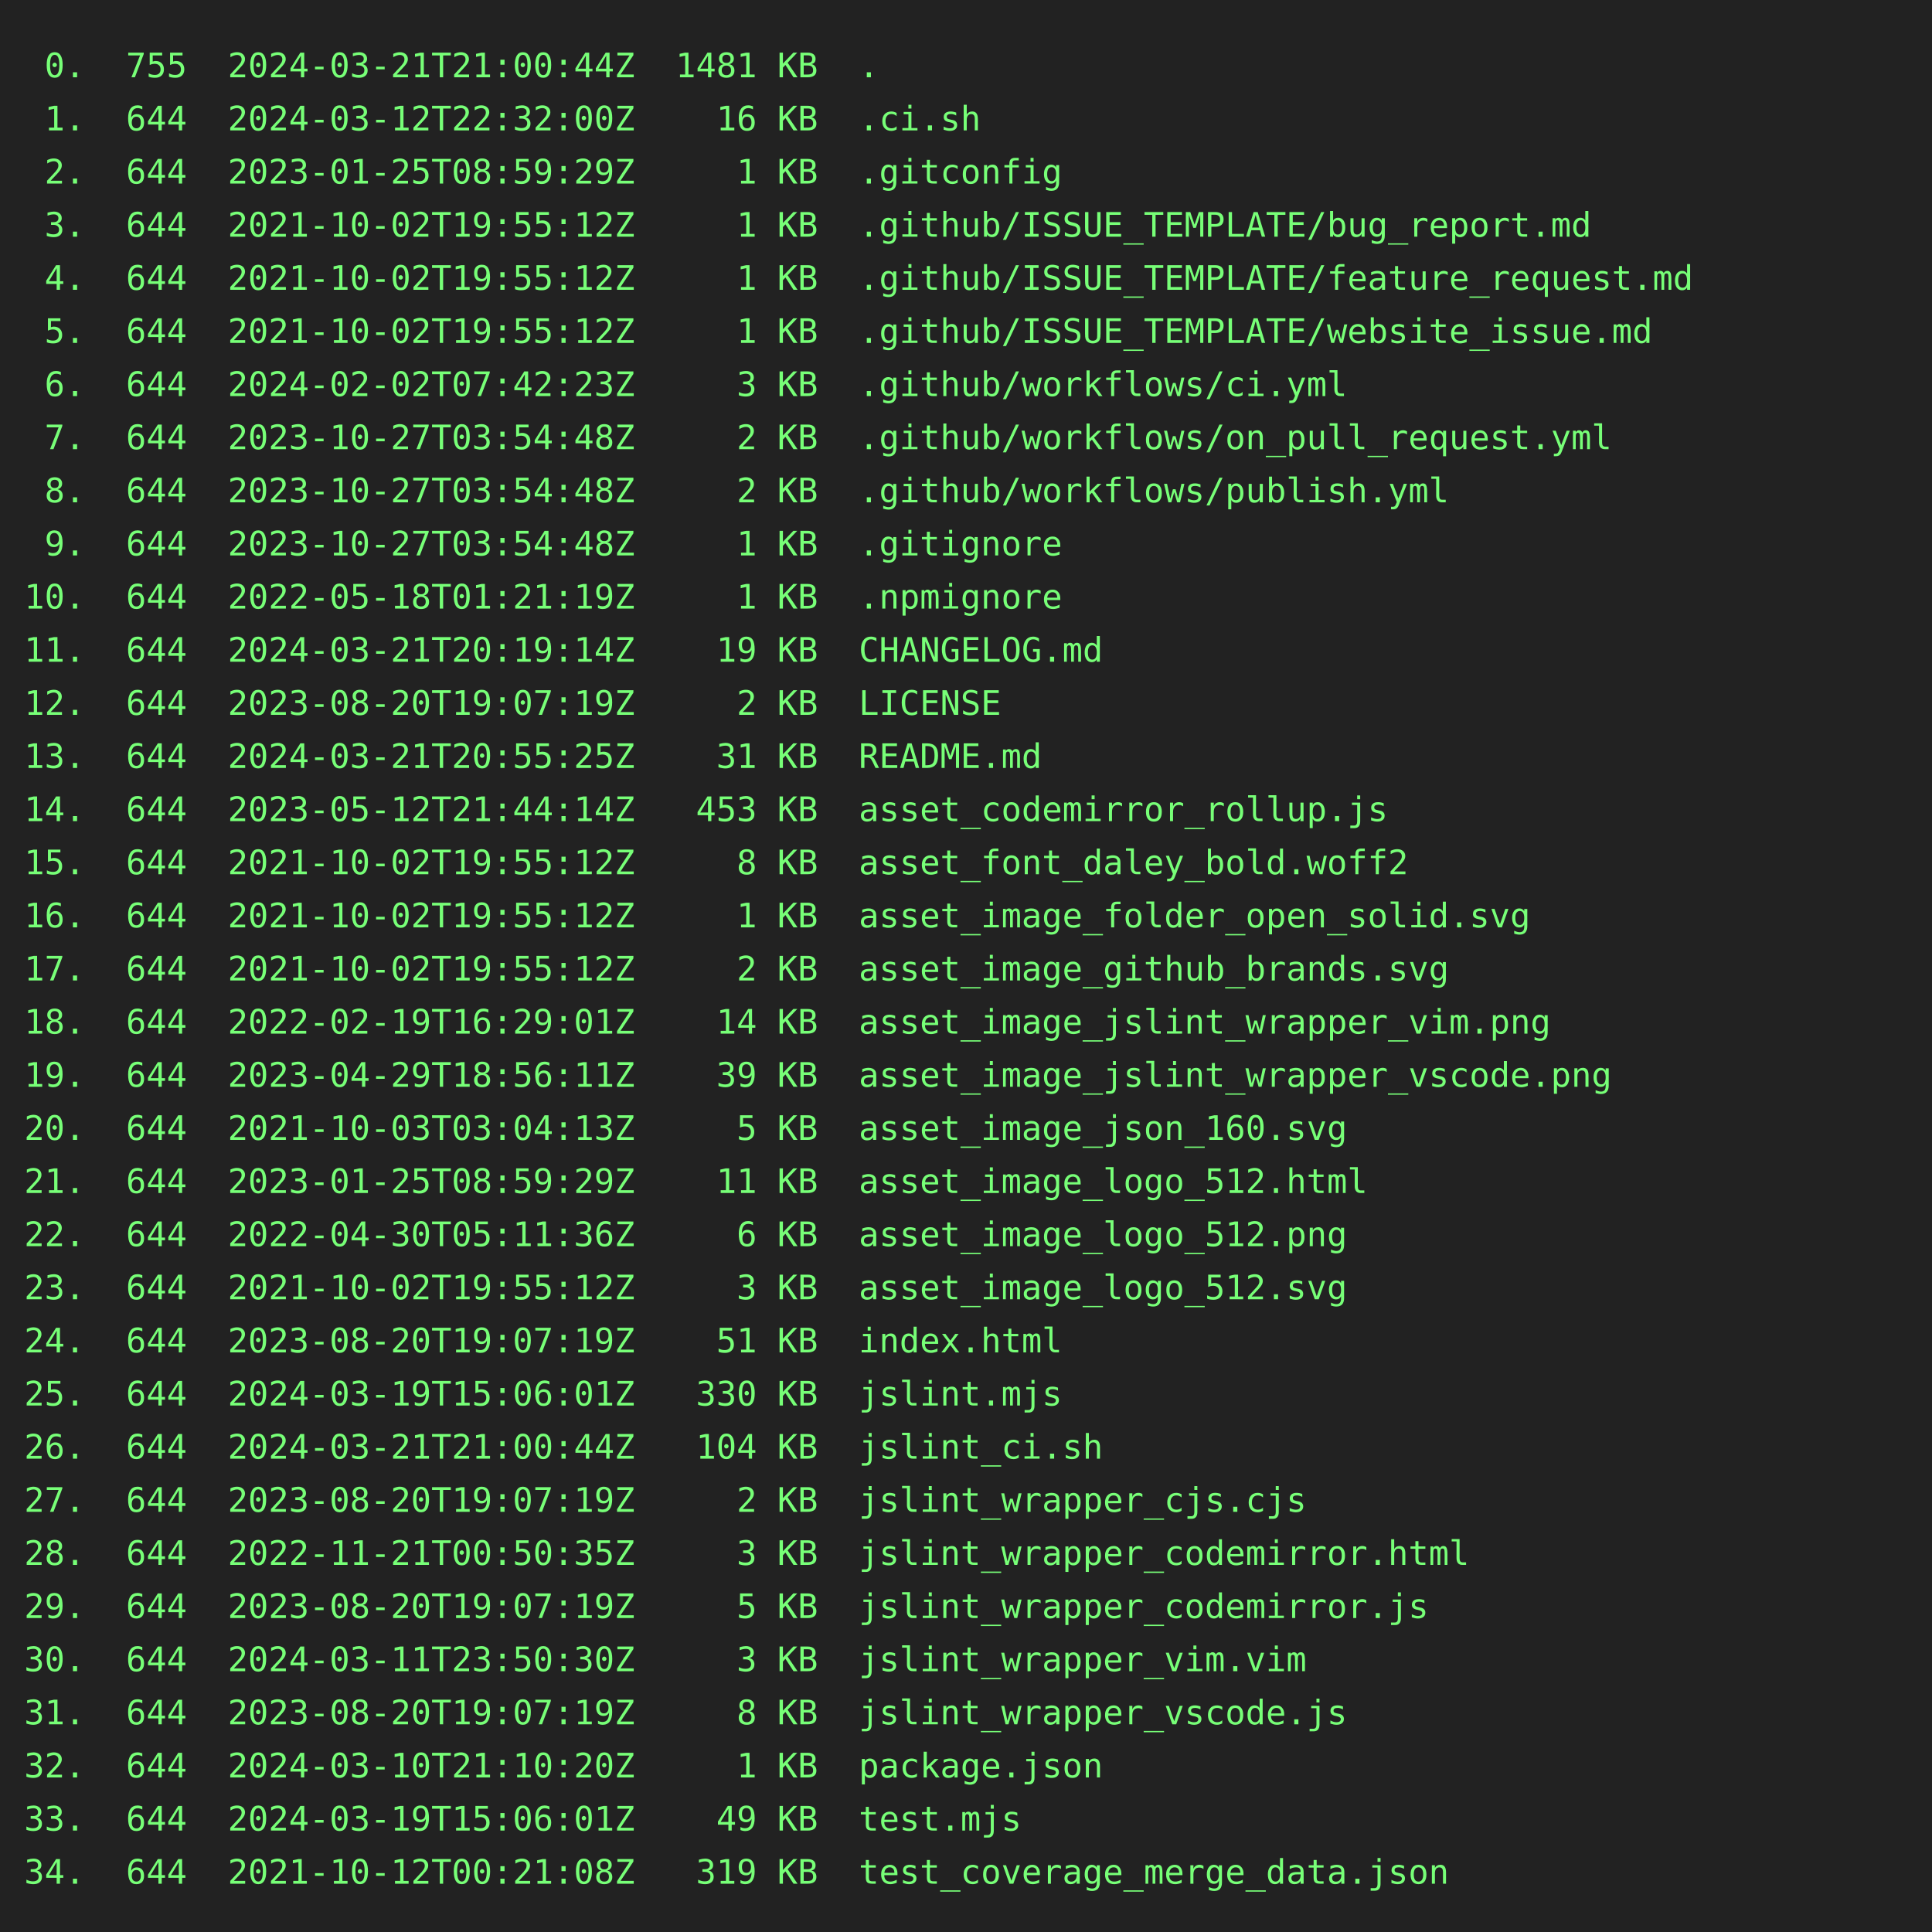
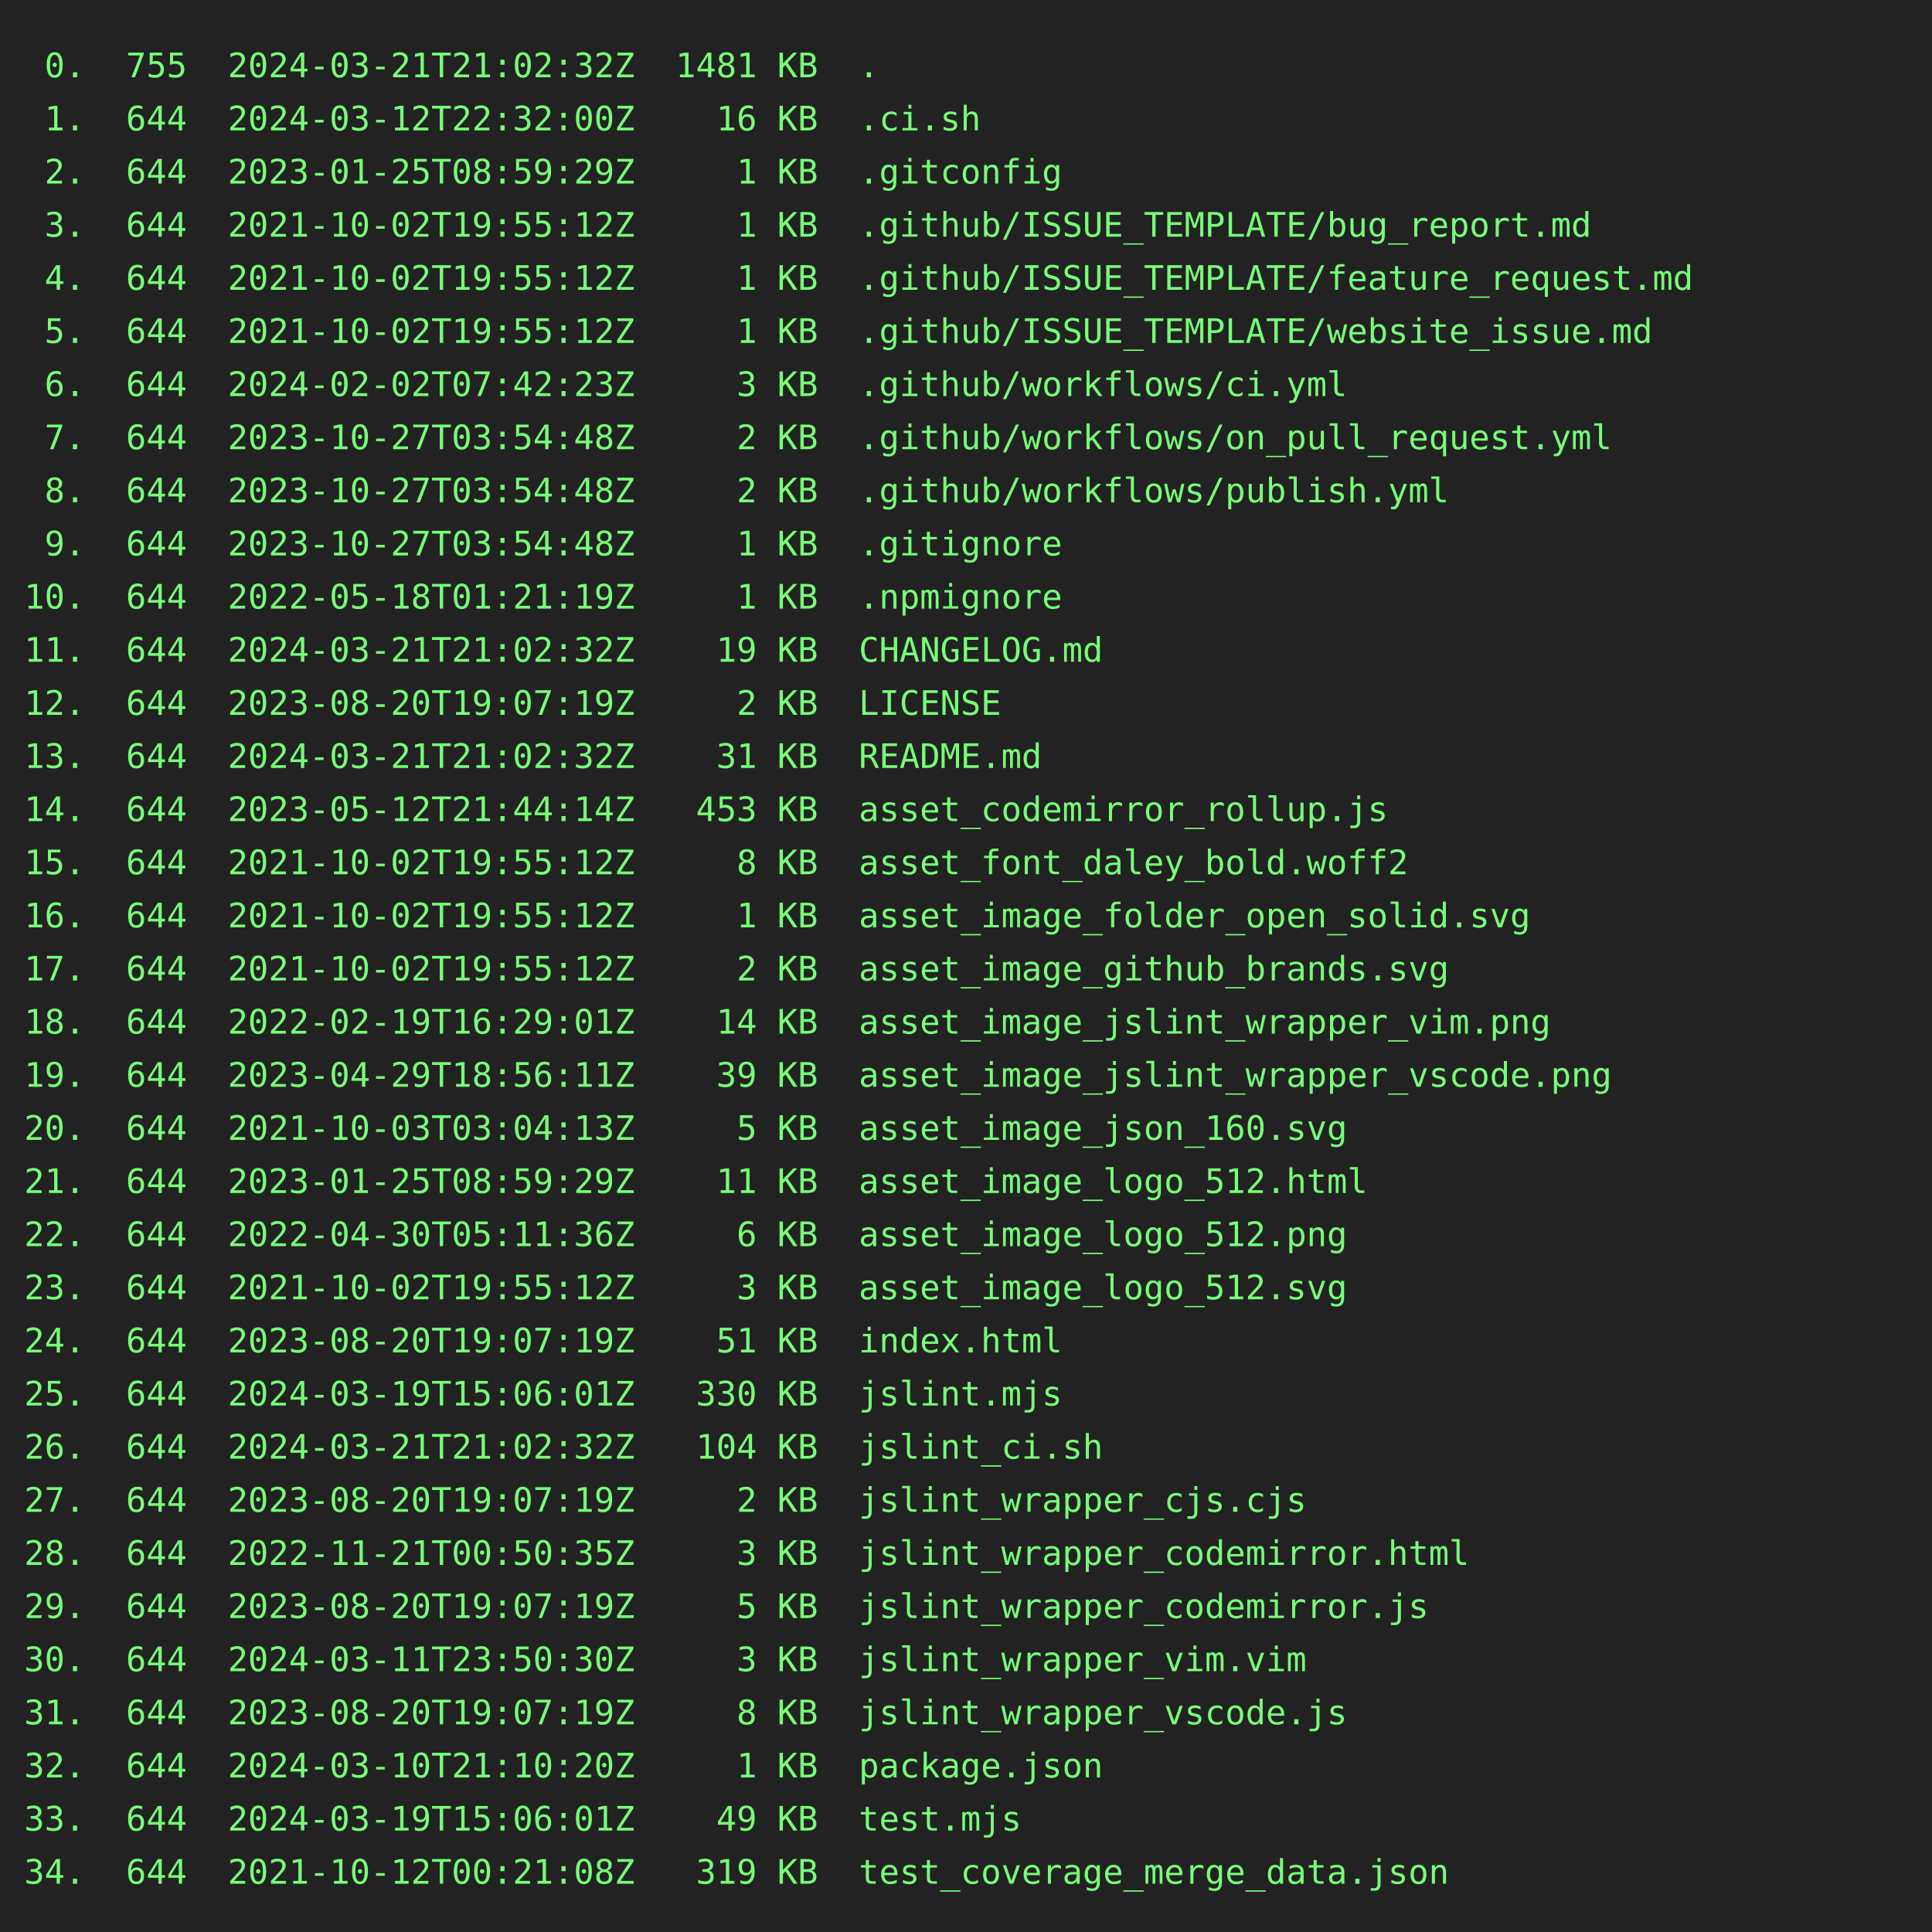
<svg xmlns="http://www.w3.org/2000/svg" height="800" width="800">
  <rect height="800" fill="#222" width="800" />
  <text fill="#7f7" font-family="consolas, menlo, monospace" font-size="14" xml:space="preserve">
-     <tspan lengthAdjust="spacingAndGlyphs" textLength="768" x="10" y="32"> 0.  755  2024-03-21T21:00:44Z  1481 KB  .                                                       </tspan>
+     <tspan lengthAdjust="spacingAndGlyphs" textLength="768" x="10" y="32"> 0.  755  2024-03-21T21:02:32Z  1481 KB  .                                                       </tspan>
    <tspan lengthAdjust="spacingAndGlyphs" textLength="768" x="10" y="54"> 1.  644  2024-03-12T22:32:00Z    16 KB  .ci.sh                                                  </tspan>
    <tspan lengthAdjust="spacingAndGlyphs" textLength="768" x="10" y="76"> 2.  644  2023-01-25T08:59:29Z     1 KB  .gitconfig                                              </tspan>
    <tspan lengthAdjust="spacingAndGlyphs" textLength="768" x="10" y="98"> 3.  644  2021-10-02T19:55:12Z     1 KB  .github/ISSUE_TEMPLATE/bug_report.md                    </tspan>
    <tspan lengthAdjust="spacingAndGlyphs" textLength="768" x="10" y="120"> 4.  644  2021-10-02T19:55:12Z     1 KB  .github/ISSUE_TEMPLATE/feature_request.md               </tspan>
    <tspan lengthAdjust="spacingAndGlyphs" textLength="768" x="10" y="142"> 5.  644  2021-10-02T19:55:12Z     1 KB  .github/ISSUE_TEMPLATE/website_issue.md                 </tspan>
    <tspan lengthAdjust="spacingAndGlyphs" textLength="768" x="10" y="164"> 6.  644  2024-02-02T07:42:23Z     3 KB  .github/workflows/ci.yml                                </tspan>
    <tspan lengthAdjust="spacingAndGlyphs" textLength="768" x="10" y="186"> 7.  644  2023-10-27T03:54:48Z     2 KB  .github/workflows/on_pull_request.yml                   </tspan>
    <tspan lengthAdjust="spacingAndGlyphs" textLength="768" x="10" y="208"> 8.  644  2023-10-27T03:54:48Z     2 KB  .github/workflows/publish.yml                           </tspan>
    <tspan lengthAdjust="spacingAndGlyphs" textLength="768" x="10" y="230"> 9.  644  2023-10-27T03:54:48Z     1 KB  .gitignore                                              </tspan>
    <tspan lengthAdjust="spacingAndGlyphs" textLength="768" x="10" y="252">10.  644  2022-05-18T01:21:19Z     1 KB  .npmignore                                              </tspan>
-     <tspan lengthAdjust="spacingAndGlyphs" textLength="768" x="10" y="274">11.  644  2024-03-21T20:19:14Z    19 KB  CHANGELOG.md                                            </tspan>
+     <tspan lengthAdjust="spacingAndGlyphs" textLength="768" x="10" y="274">11.  644  2024-03-21T21:02:32Z    19 KB  CHANGELOG.md                                            </tspan>
    <tspan lengthAdjust="spacingAndGlyphs" textLength="768" x="10" y="296">12.  644  2023-08-20T19:07:19Z     2 KB  LICENSE                                                 </tspan>
-     <tspan lengthAdjust="spacingAndGlyphs" textLength="768" x="10" y="318">13.  644  2024-03-21T20:55:25Z    31 KB  README.md                                               </tspan>
+     <tspan lengthAdjust="spacingAndGlyphs" textLength="768" x="10" y="318">13.  644  2024-03-21T21:02:32Z    31 KB  README.md                                               </tspan>
    <tspan lengthAdjust="spacingAndGlyphs" textLength="768" x="10" y="340">14.  644  2023-05-12T21:44:14Z   453 KB  asset_codemirror_rollup.js                              </tspan>
    <tspan lengthAdjust="spacingAndGlyphs" textLength="768" x="10" y="362">15.  644  2021-10-02T19:55:12Z     8 KB  asset_font_daley_bold.woff2                             </tspan>
    <tspan lengthAdjust="spacingAndGlyphs" textLength="768" x="10" y="384">16.  644  2021-10-02T19:55:12Z     1 KB  asset_image_folder_open_solid.svg                       </tspan>
    <tspan lengthAdjust="spacingAndGlyphs" textLength="768" x="10" y="406">17.  644  2021-10-02T19:55:12Z     2 KB  asset_image_github_brands.svg                           </tspan>
    <tspan lengthAdjust="spacingAndGlyphs" textLength="768" x="10" y="428">18.  644  2022-02-19T16:29:01Z    14 KB  asset_image_jslint_wrapper_vim.png                      </tspan>
    <tspan lengthAdjust="spacingAndGlyphs" textLength="768" x="10" y="450">19.  644  2023-04-29T18:56:11Z    39 KB  asset_image_jslint_wrapper_vscode.png                   </tspan>
    <tspan lengthAdjust="spacingAndGlyphs" textLength="768" x="10" y="472">20.  644  2021-10-03T03:04:13Z     5 KB  asset_image_json_160.svg                                </tspan>
    <tspan lengthAdjust="spacingAndGlyphs" textLength="768" x="10" y="494">21.  644  2023-01-25T08:59:29Z    11 KB  asset_image_logo_512.html                               </tspan>
    <tspan lengthAdjust="spacingAndGlyphs" textLength="768" x="10" y="516">22.  644  2022-04-30T05:11:36Z     6 KB  asset_image_logo_512.png                                </tspan>
    <tspan lengthAdjust="spacingAndGlyphs" textLength="768" x="10" y="538">23.  644  2021-10-02T19:55:12Z     3 KB  asset_image_logo_512.svg                                </tspan>
    <tspan lengthAdjust="spacingAndGlyphs" textLength="768" x="10" y="560">24.  644  2023-08-20T19:07:19Z    51 KB  index.html                                              </tspan>
    <tspan lengthAdjust="spacingAndGlyphs" textLength="768" x="10" y="582">25.  644  2024-03-19T15:06:01Z   330 KB  jslint.mjs                                              </tspan>
-     <tspan lengthAdjust="spacingAndGlyphs" textLength="768" x="10" y="604">26.  644  2024-03-21T21:00:44Z   104 KB  jslint_ci.sh                                            </tspan>
+     <tspan lengthAdjust="spacingAndGlyphs" textLength="768" x="10" y="604">26.  644  2024-03-21T21:02:32Z   104 KB  jslint_ci.sh                                            </tspan>
    <tspan lengthAdjust="spacingAndGlyphs" textLength="768" x="10" y="626">27.  644  2023-08-20T19:07:19Z     2 KB  jslint_wrapper_cjs.cjs                                  </tspan>
    <tspan lengthAdjust="spacingAndGlyphs" textLength="768" x="10" y="648">28.  644  2022-11-21T00:50:35Z     3 KB  jslint_wrapper_codemirror.html                          </tspan>
    <tspan lengthAdjust="spacingAndGlyphs" textLength="768" x="10" y="670">29.  644  2023-08-20T19:07:19Z     5 KB  jslint_wrapper_codemirror.js                            </tspan>
    <tspan lengthAdjust="spacingAndGlyphs" textLength="768" x="10" y="692">30.  644  2024-03-11T23:50:30Z     3 KB  jslint_wrapper_vim.vim                                  </tspan>
    <tspan lengthAdjust="spacingAndGlyphs" textLength="768" x="10" y="714">31.  644  2023-08-20T19:07:19Z     8 KB  jslint_wrapper_vscode.js                                </tspan>
    <tspan lengthAdjust="spacingAndGlyphs" textLength="768" x="10" y="736">32.  644  2024-03-10T21:10:20Z     1 KB  package.json                                            </tspan>
    <tspan lengthAdjust="spacingAndGlyphs" textLength="768" x="10" y="758">33.  644  2024-03-19T15:06:01Z    49 KB  test.mjs                                                </tspan>
    <tspan lengthAdjust="spacingAndGlyphs" textLength="768" x="10" y="780">34.  644  2021-10-12T00:21:08Z   319 KB  test_coverage_merge_data.json                           </tspan>
  </text>
</svg>
